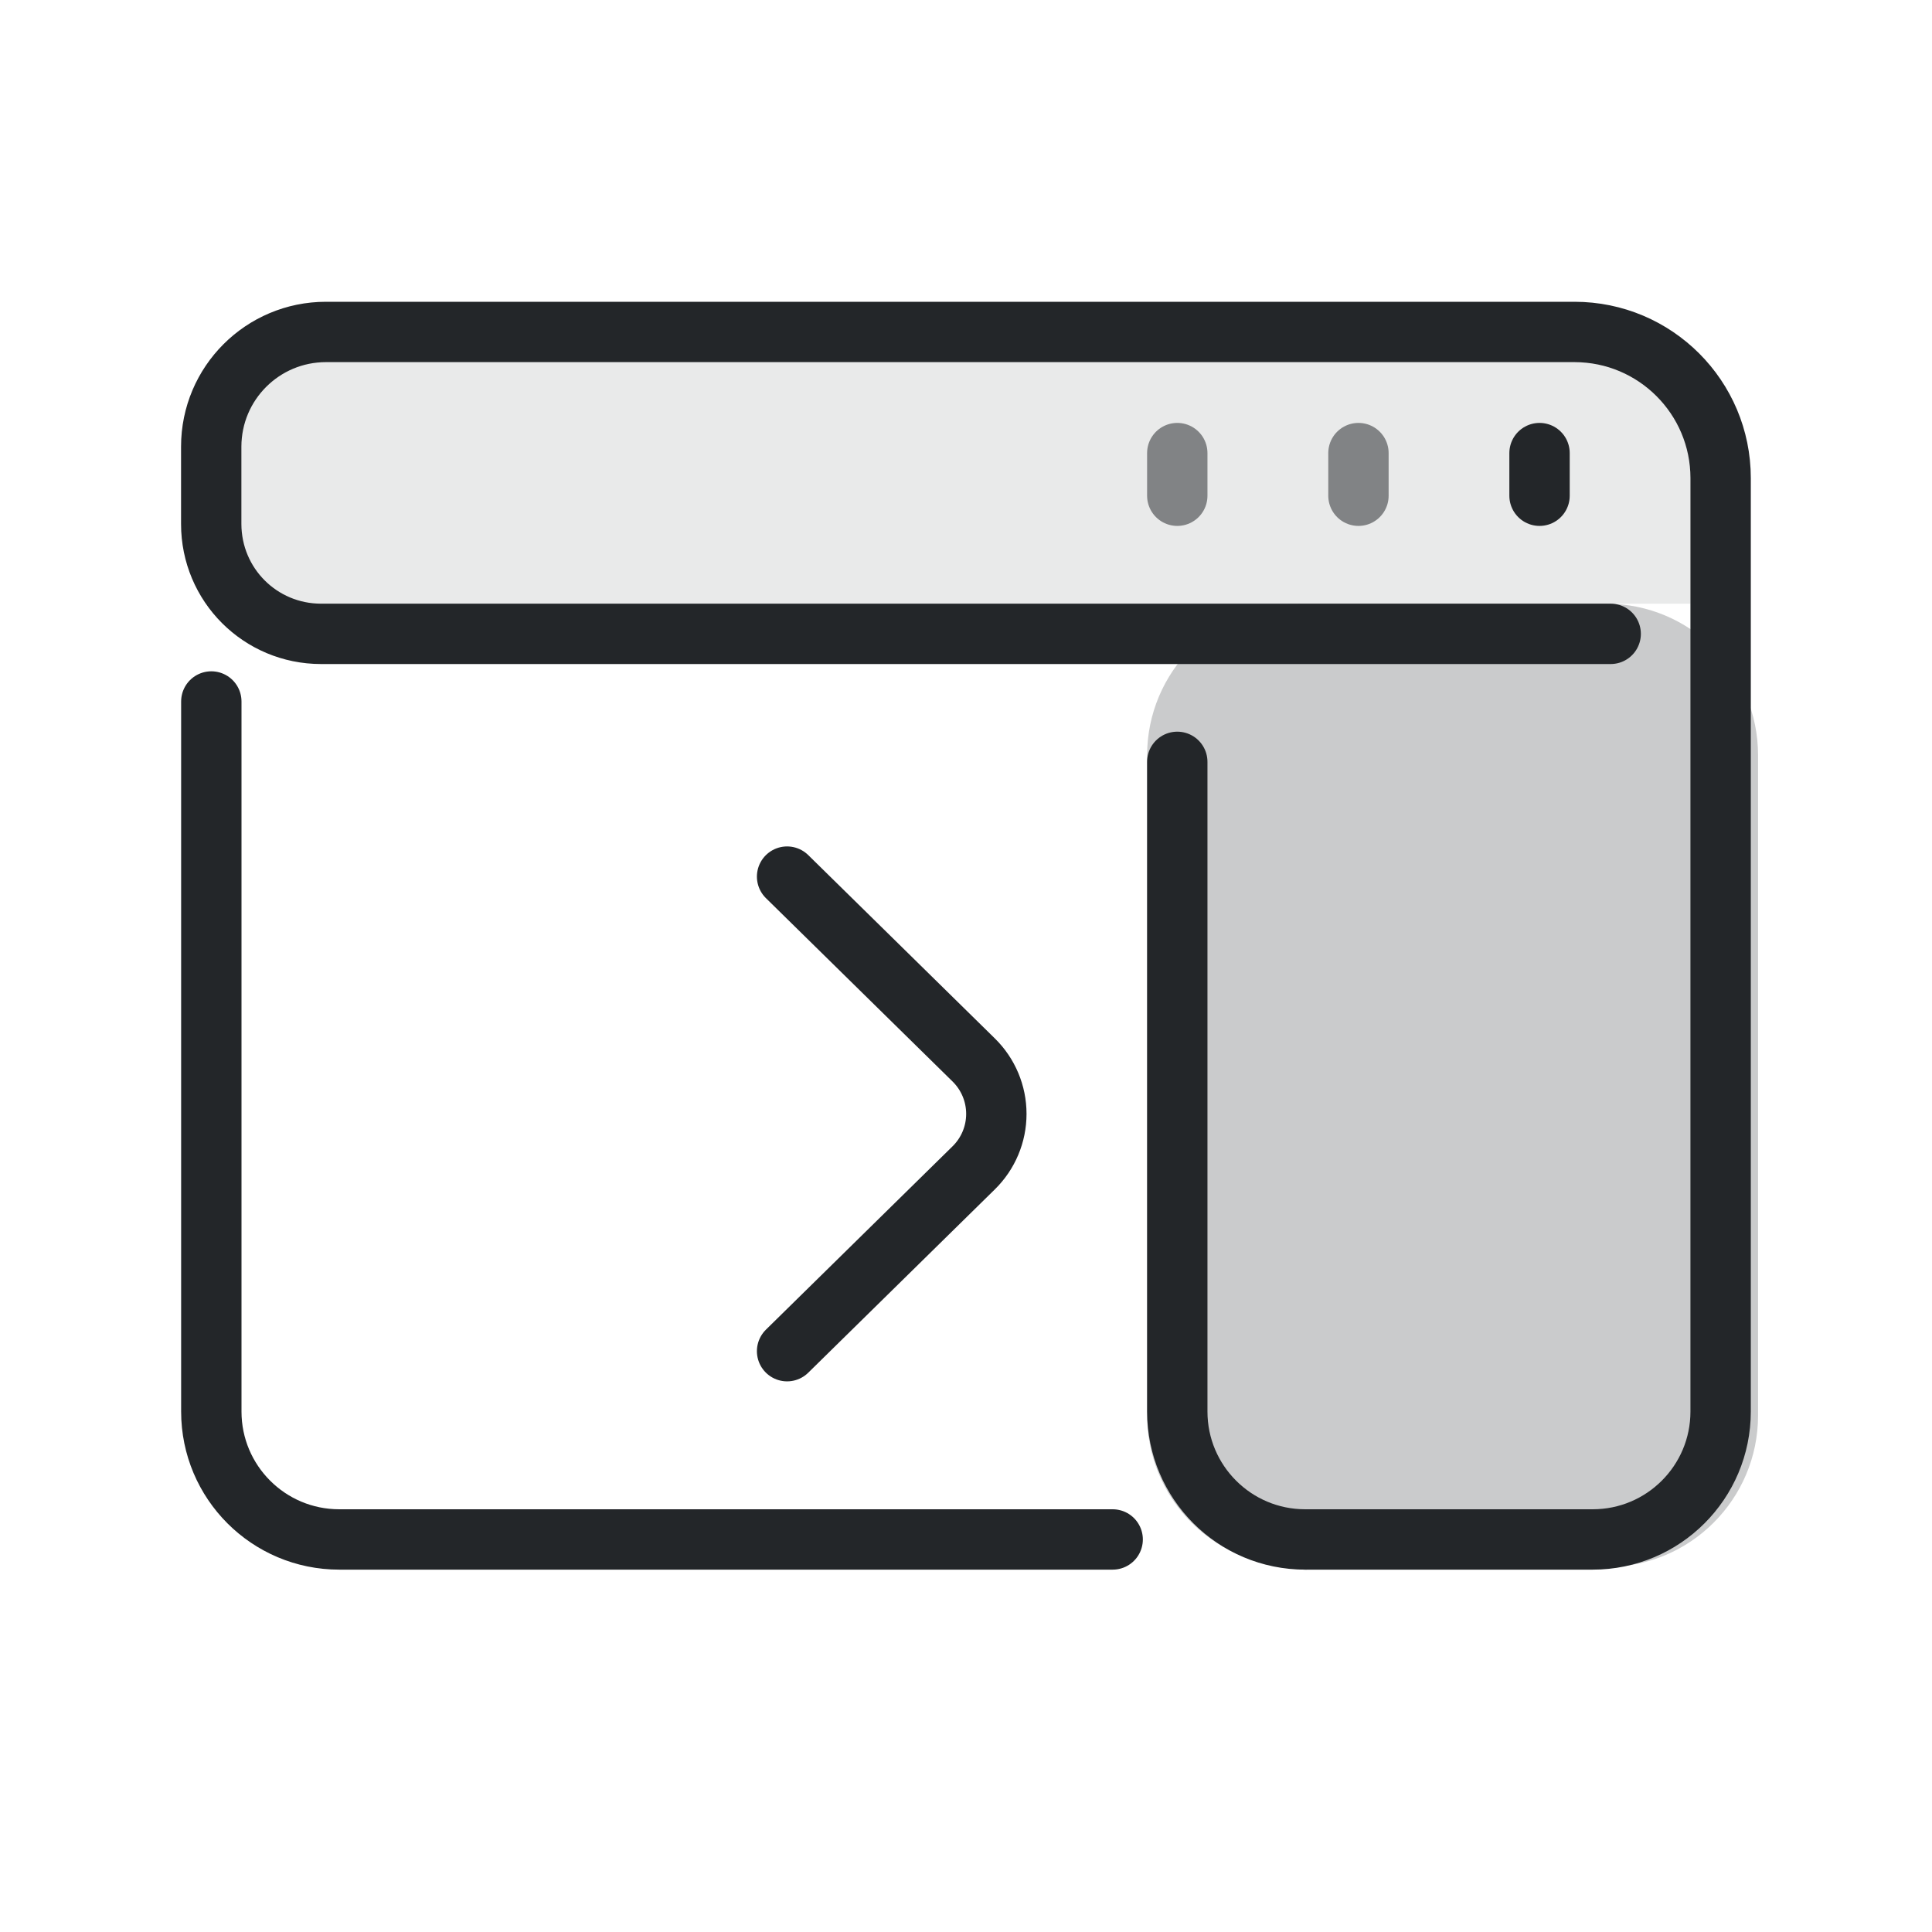
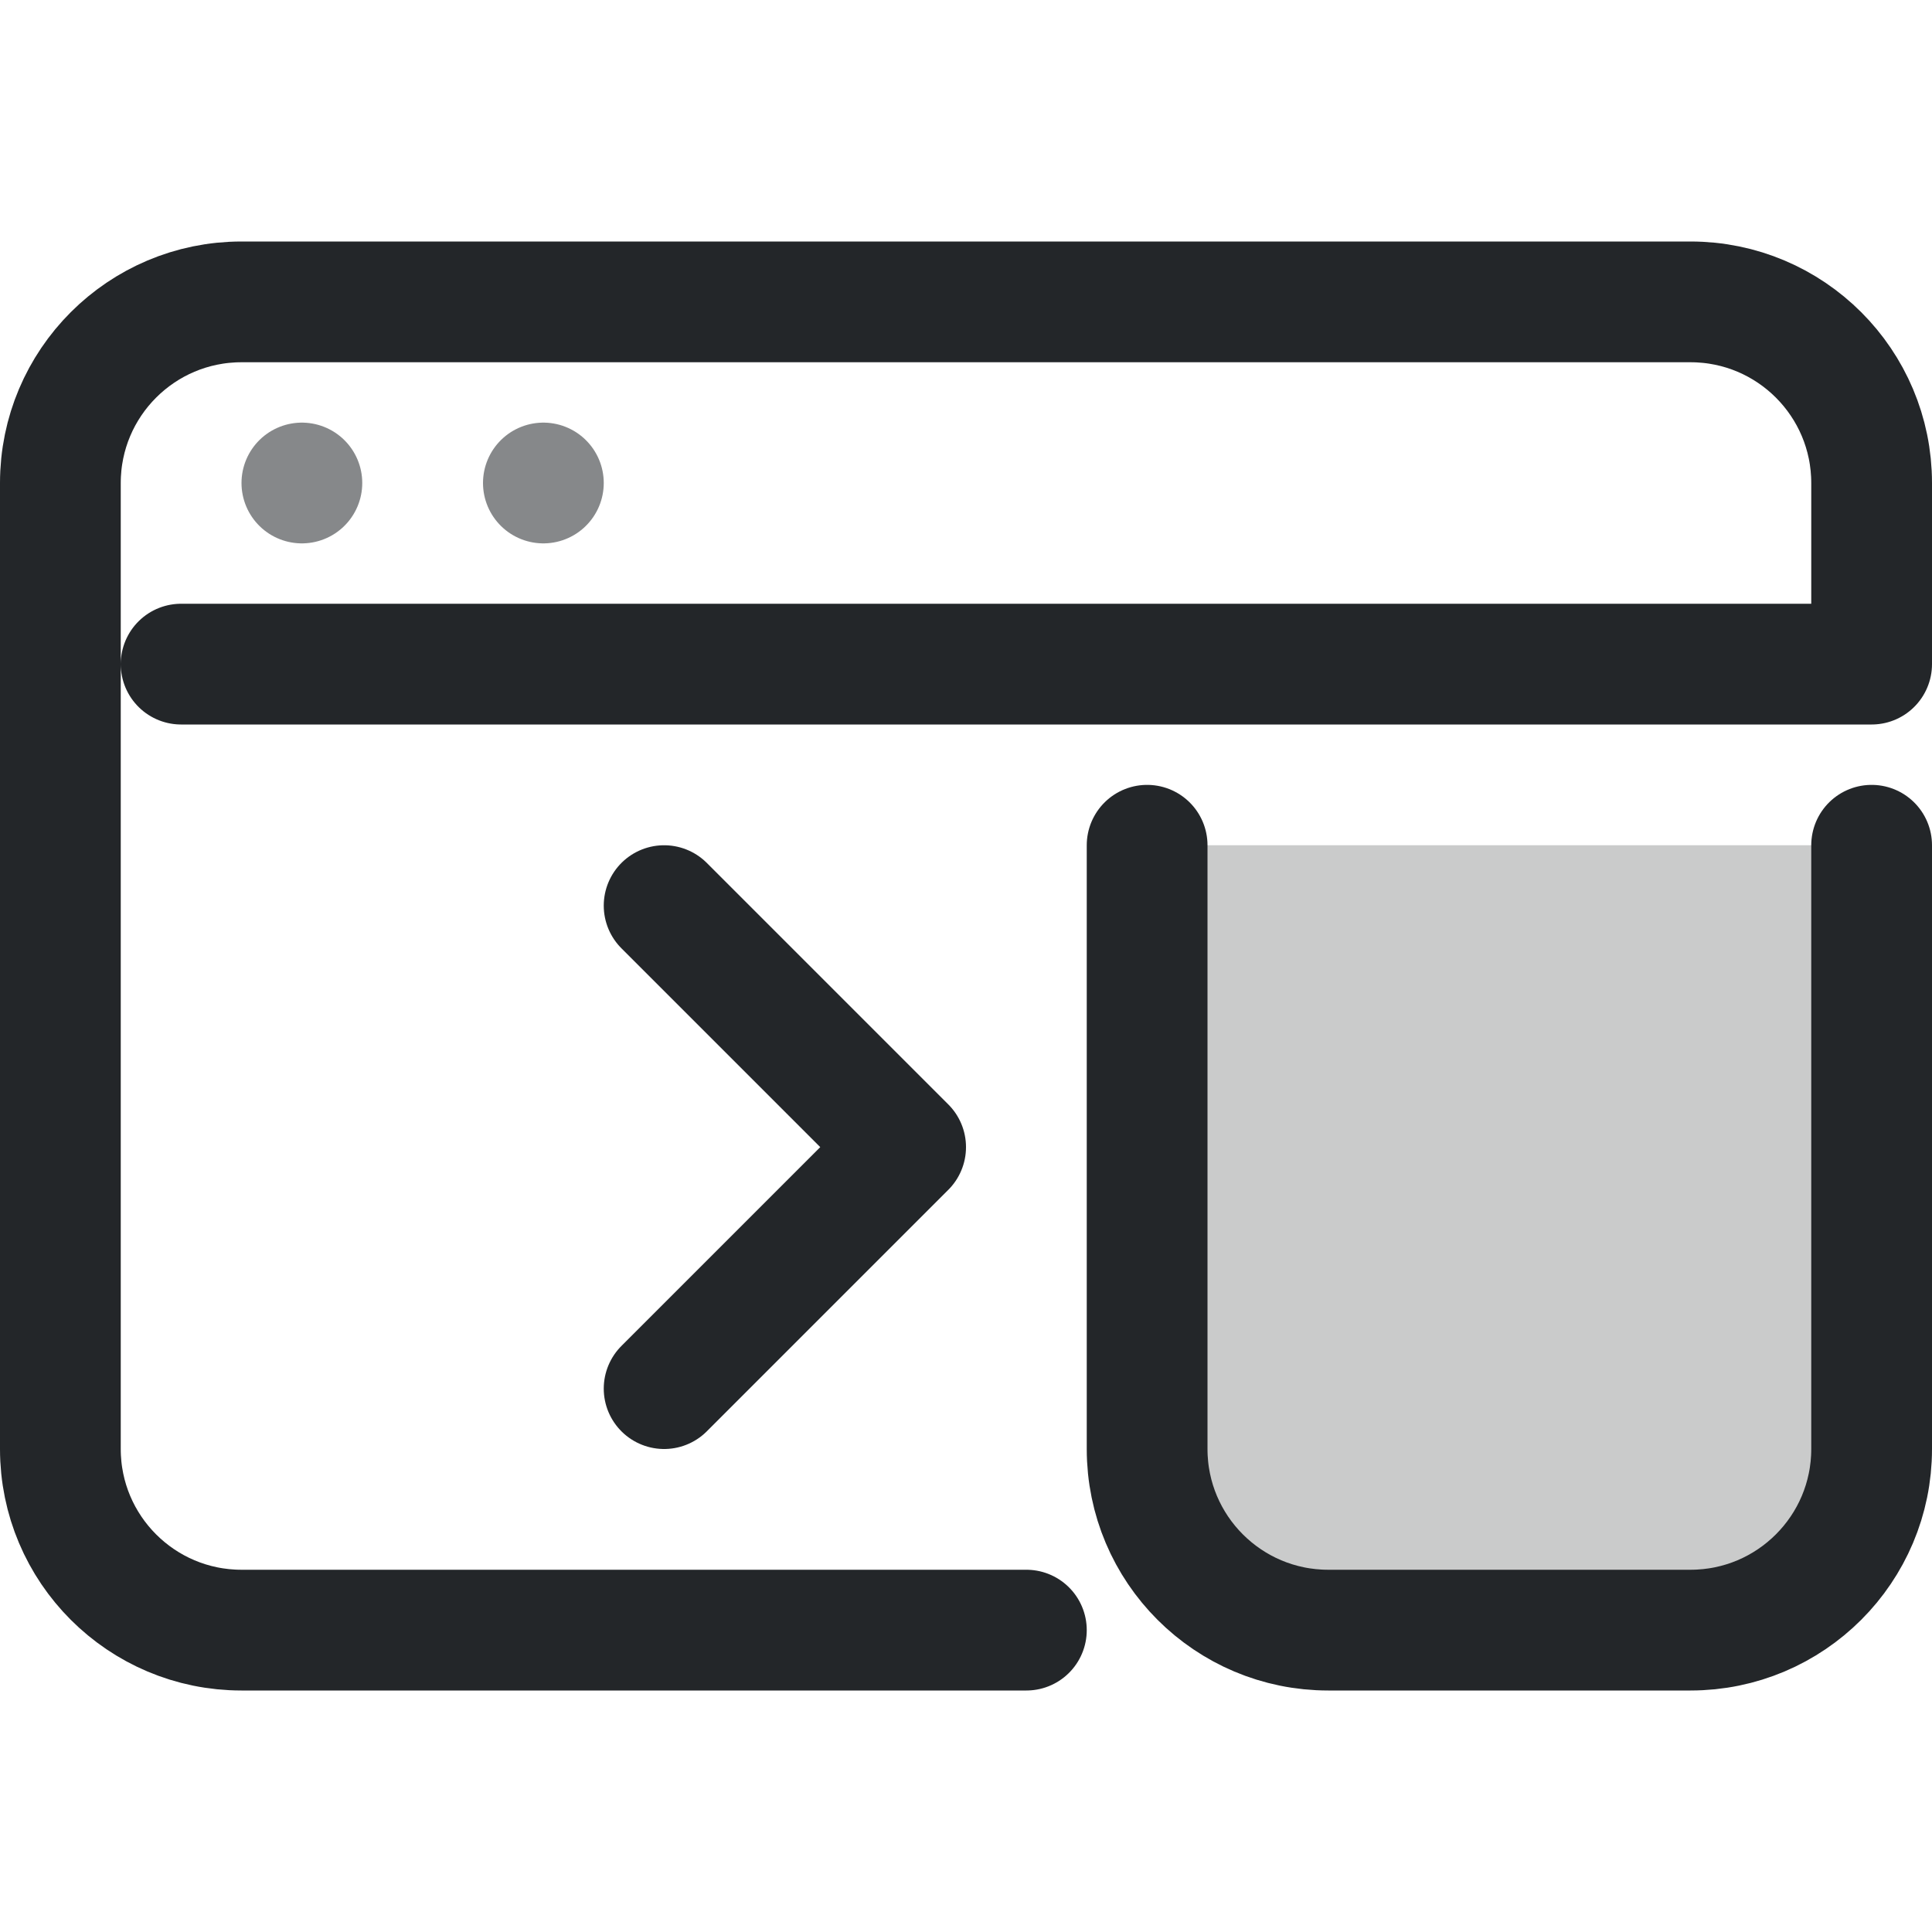
- <svg xmlns="http://www.w3.org/2000/svg" width="16" height="16" viewBox="0 0 32 32" version="1.1" xml:space="preserve">
+ <svg xmlns="http://www.w3.org/2000/svg" width="16" height="16" viewBox="0 0 16 16">
  <defs>
-     <style id="current-color-scheme" type="text/css">
-      .ColorScheme-Text { color:#232629; }
-      .ColorScheme-Highlight { color:#3daee9; }
-    </style>
+     <style id="current-color-scheme">.ColorScheme-Text{color:#232629}</style>
  </defs>
-   <rect x="19" y="10" width="10.119" height="15.954" rx="2.509" ry="2.509" style="opacity:.241;paint-order:markers fill stroke" fill="currentColor" class="ColorScheme-Text" />
-   <path class="ColorScheme-Text" d="m28 6v4h-24v-4z" fill="currentColor" fill-rule="evenodd" opacity=".1" stroke-linecap="round" stroke-linejoin="round" style="opacity:.1" paint-order="stroke fill markers" />
-   <g class="ColorScheme-Text" transform="matrix(1.3529 0 0 1.3529 1.1176 1.1176)" style="stroke-width:.739">
-     <g style="stroke-width:.739">
-       <path class="ColorScheme-Text" d="m1.761 7.762v8.693c0 .865.701 1.566 1.566 1.566h9.469m2.358 0h3.519c.865 0 1.566-.701 1.566-1.566v-11.428c0-.988-.801-1.789-1.789-1.789h-13.676l-1.61 3e-7c-.775 1e-7-1.404.628-1.404 1.404v.947c0 .745.6 1.345 1.345 1.345h15.788" style="fill:none;paint-order:fill markers stroke;stroke-linecap:round;stroke-linejoin:round;stroke-width:.739" stroke="currentColor" />
-       <path class="ColorScheme-Text" d="m13.587 8.501v7.954c0 .865.701 1.566 1.566 1.566" style="fill:none;paint-order:fill markers stroke;stroke-linecap:round;stroke-linejoin:round;stroke-width:.739" stroke="currentColor" />
-       <path class="ColorScheme-Text" transform="matrix(-1 0 0 1 20.919 0)" d="m12.109 9.906-2.285 2.245a.925.925 90 000 1.32l2.285 2.245" style="fill:none;paint-order:fill markers stroke;stroke-linecap:round;stroke-linejoin:round;stroke-width:.739" stroke="currentColor" />
-     </g>
-     <path class="ColorScheme-Text" d="m18.022 5.243v-.522" style="fill:none;paint-order:fill markers stroke;stroke-linecap:round;stroke-linejoin:round;stroke-width:.739" stroke="currentColor" />
-     <path class="ColorScheme-Text" d="m15.805 5.243v-.522" style="fill:none;opacity:.527;paint-order:fill markers stroke;stroke-linecap:round;stroke-linejoin:round;stroke-width:.739" stroke="currentColor" />
-     <path class="ColorScheme-Text" d="m13.587 5.243v-.522" style="fill:none;opacity:.527;paint-order:fill markers stroke;stroke-linecap:round;stroke-linejoin:round;stroke-width:.739" stroke="currentColor" />
+   <g class="ColorScheme-Text" transform="translate(16 0) scale(-1 1)" fill="none" stroke="currentColor" stroke-linecap="round" stroke-linejoin="round">
+     <path d="M.5 7h6v5A1.5 1.5 0 0 1 5 13.5H2A1.5 1.5 0 0 1 .5 12Z" fill="currentColor" fill-opacity=".24" stroke="none" class="ColorScheme-Text" />
+     <path d="M.5 4a1.5 1.5 0 0 1 1.5-1.5h12A1.5 1.5 0 0 1 15.5 4v8a1.5 1.5 0 0 1-1.5 1.5H7.5M.5 7v5A1.5 1.5 0 0 0 2 13.5h3a1.5 1.5 0 0 0 1.5-1.5V7M.5 4v1.5h14" stroke="currentColor" class="ColorScheme-Text" />
+     <path d="M11.5 4h0m2 0h0" opacity=".55" stroke="currentColor" class="ColorScheme-Text" />
+     <path d="m10.5 7.5-2 2 2 2" stroke="currentColor" class="ColorScheme-Text" />
  </g>
</svg>
